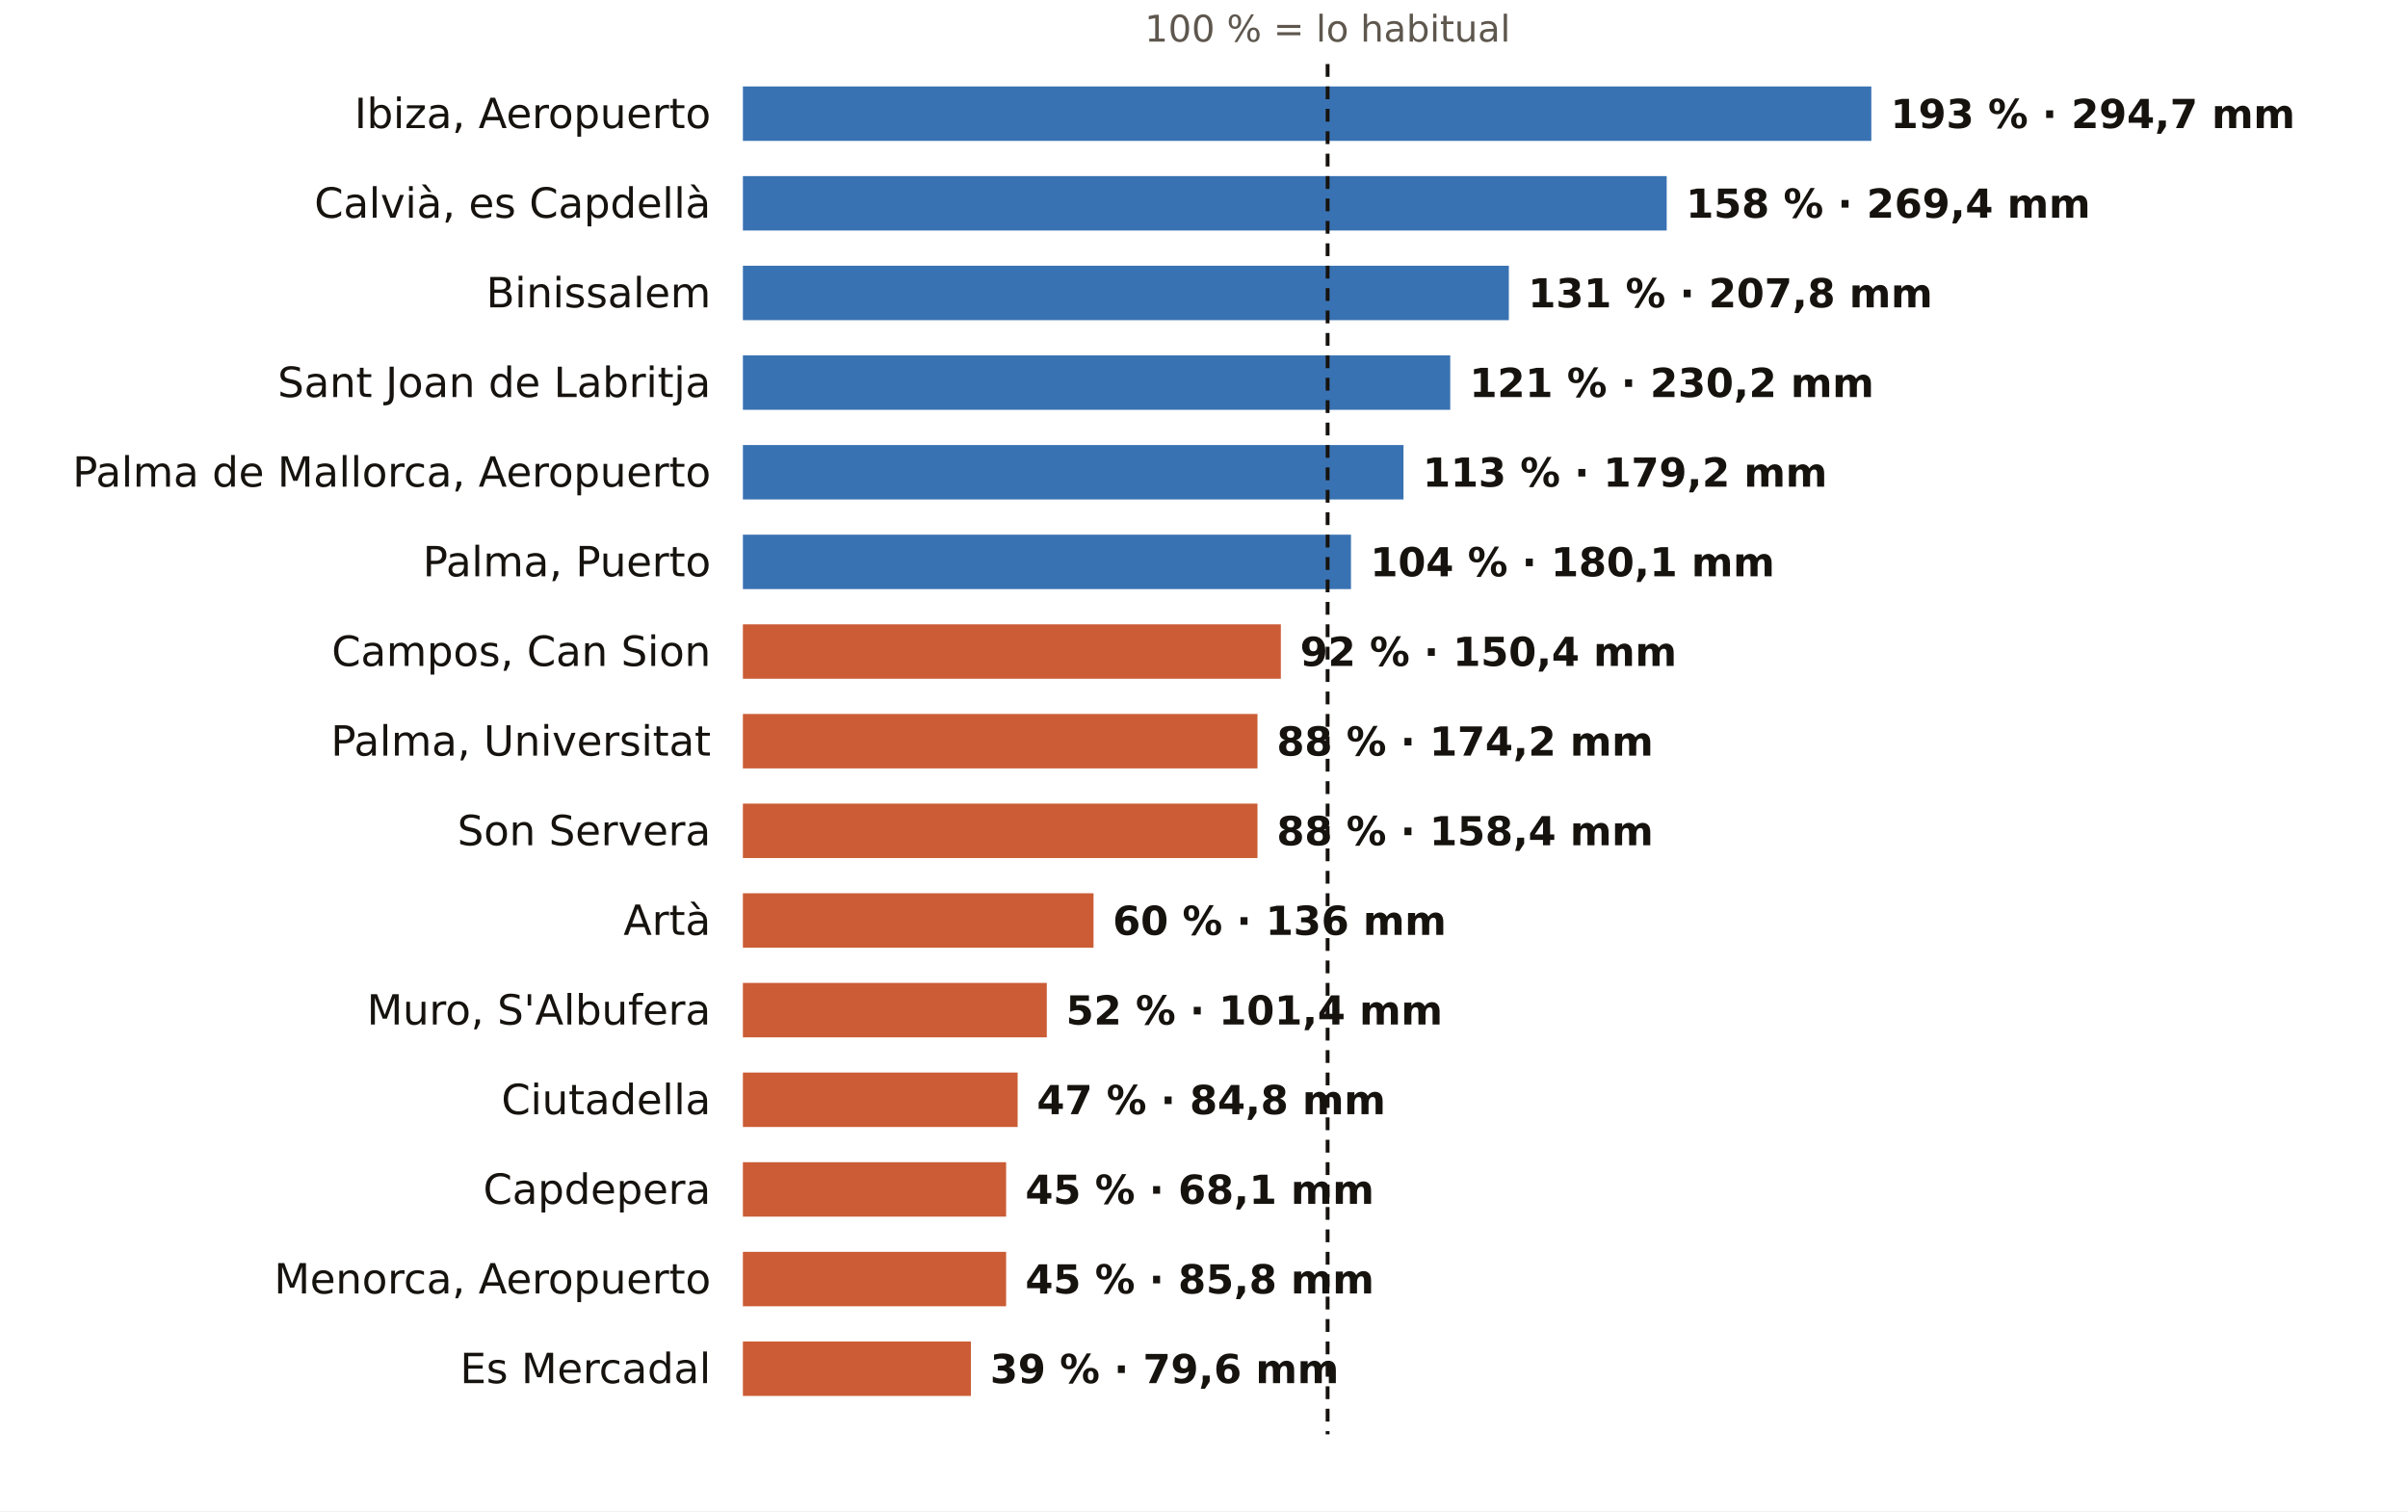
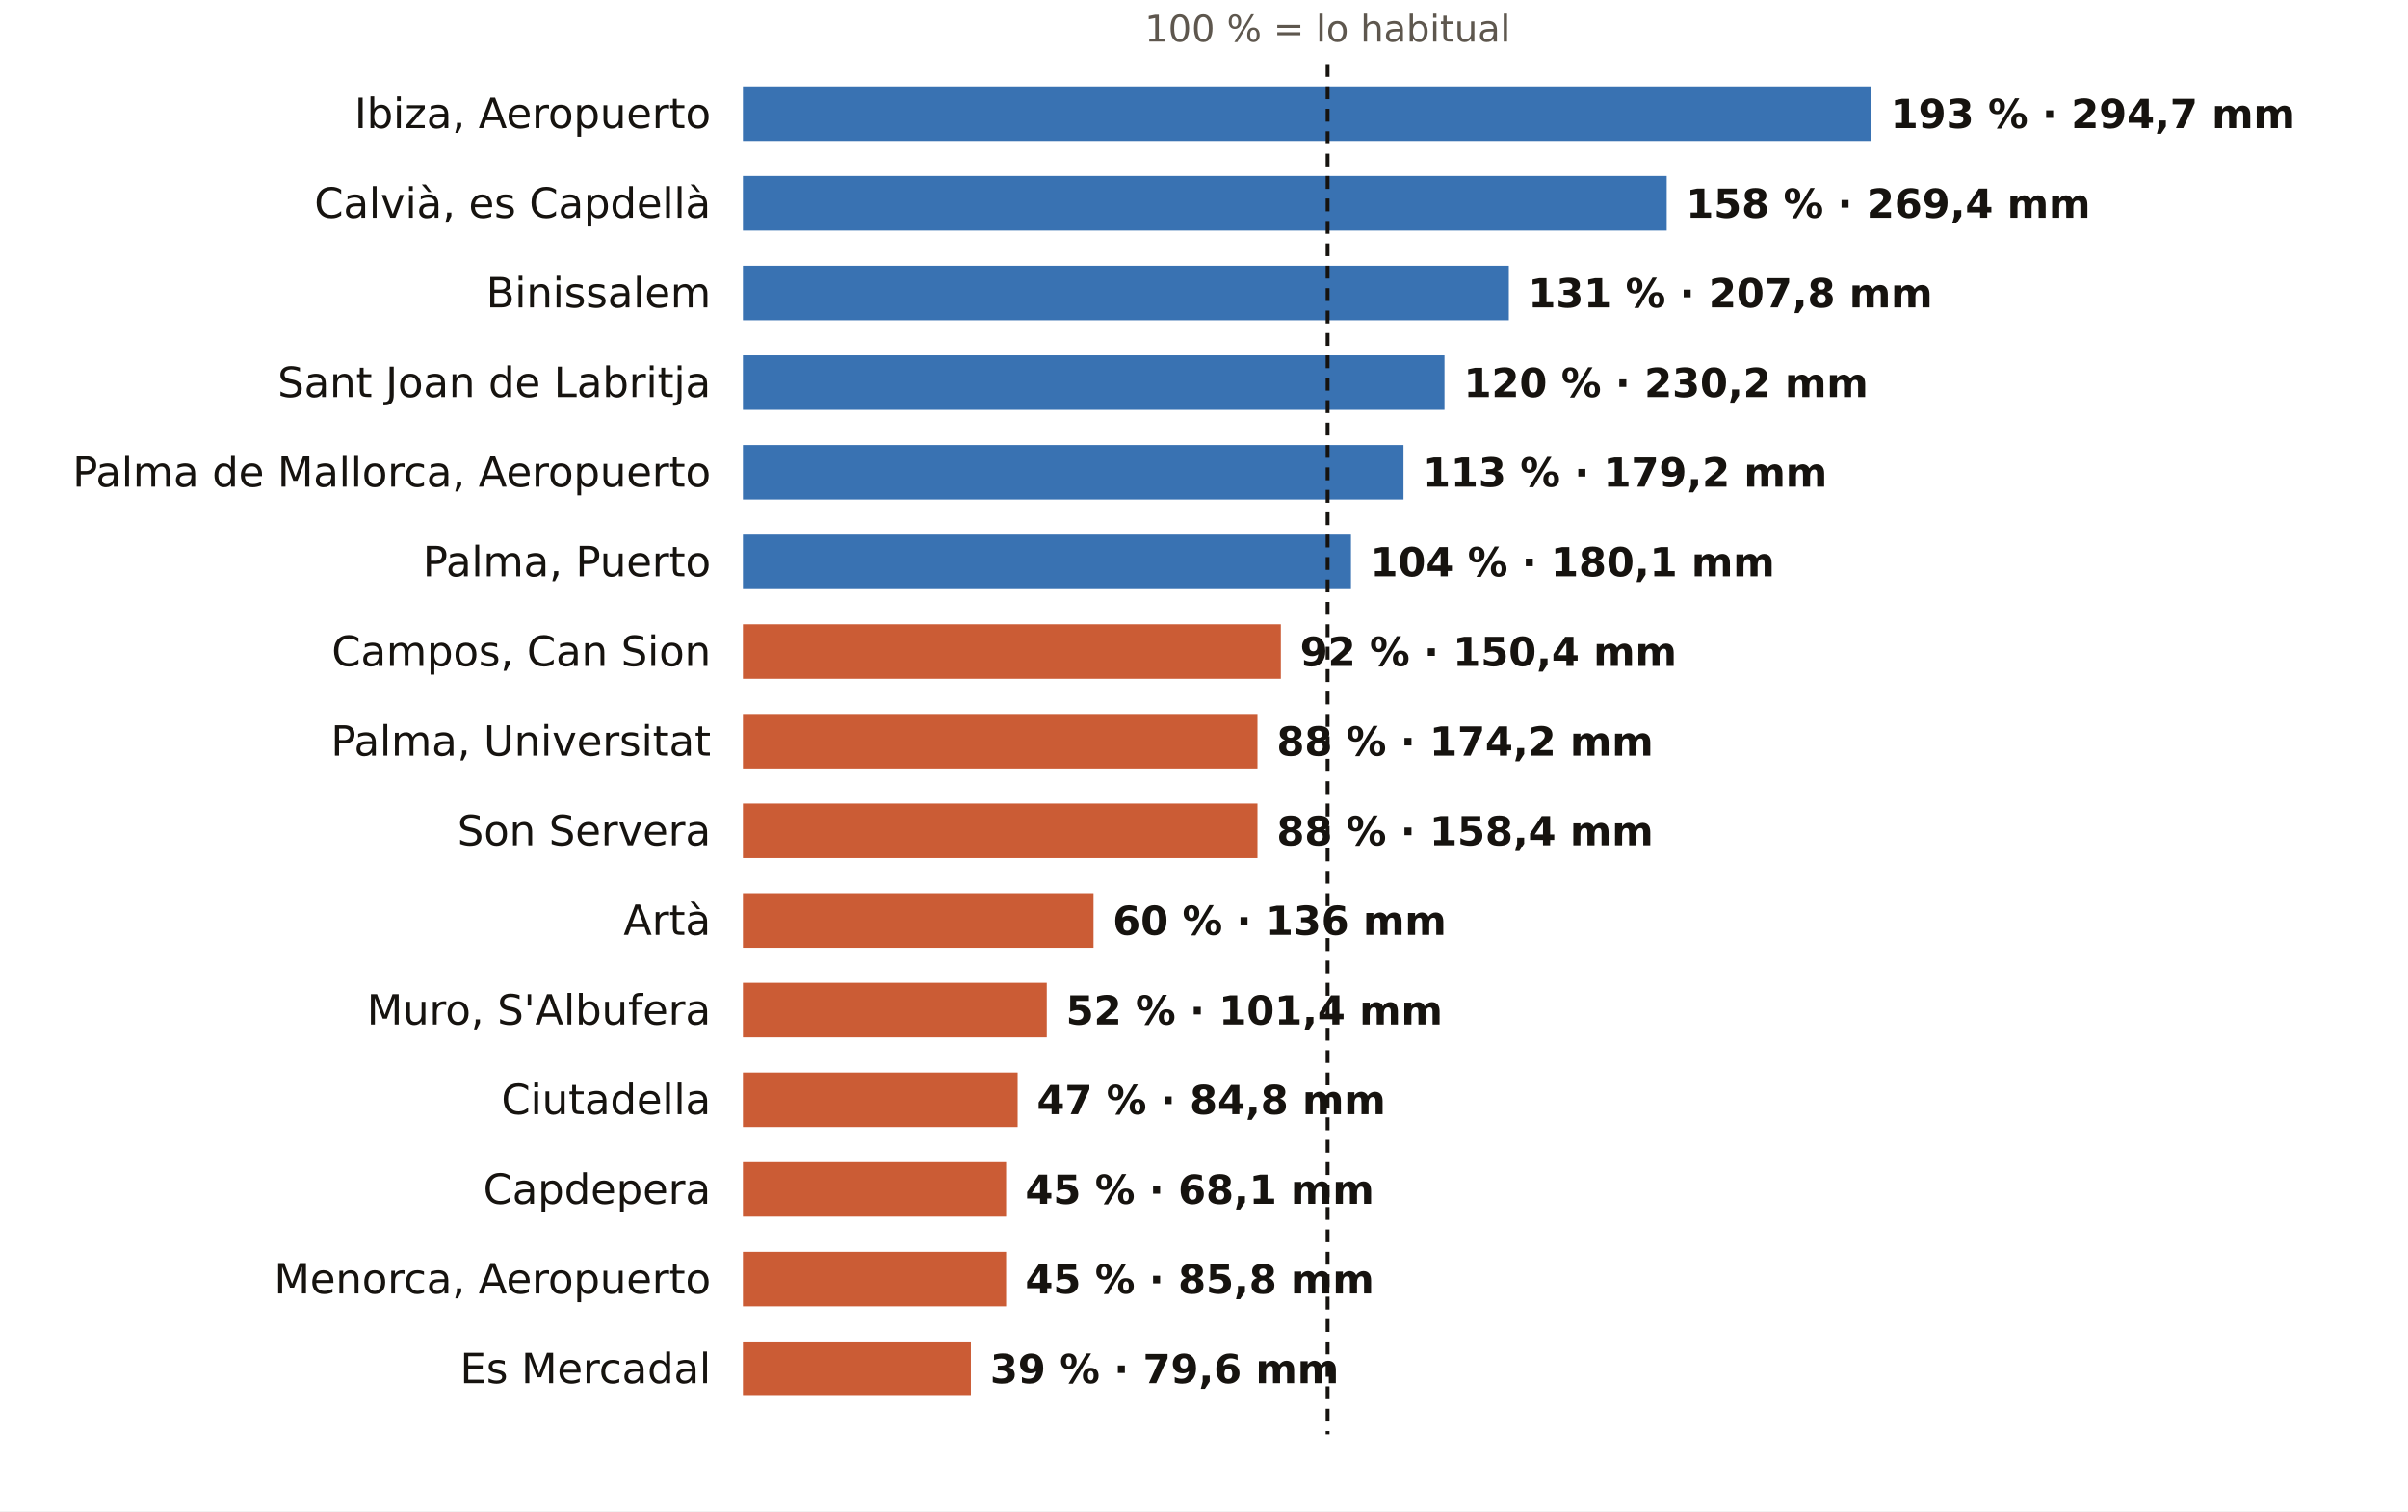
<svg xmlns="http://www.w3.org/2000/svg" viewBox="0 0 752 472" width="752" height="472" role="img" aria-label="El otoño en los pluviómetros de AEMET de Illes Balears: % de lo habitual">
  <rect width="752" height="472" fill="#FFFFFF" />
  <text x="414.6" y="13.0" font-size="11.5" fill="#5E574E" text-anchor="middle" font-weight="400" font-family="Public Sans, DejaVu Sans, Arial, sans-serif">100 % = lo habitual</text>
  <text x="222.0" y="40.0" font-size="13" fill="#16130F" text-anchor="end" font-weight="500" font-family="Public Sans, DejaVu Sans, Arial, sans-serif">Ibiza, Aeropuerto</text>
  <rect x="232" y="27" width="352.4" height="17" fill="#1F5FA8" opacity="0.88" />
  <text x="590.4" y="40.0" font-size="12.5" fill="#16130F" text-anchor="start" font-weight="600" font-family="Public Sans, DejaVu Sans, Arial, sans-serif">193 % · 294,7 mm</text>
  <text x="222.0" y="68.0" font-size="13" fill="#16130F" text-anchor="end" font-weight="500" font-family="Public Sans, DejaVu Sans, Arial, sans-serif">Calvià, es Capdellà</text>
  <rect x="232" y="55" width="288.5" height="17" fill="#1F5FA8" opacity="0.88" />
  <text x="526.5" y="68.0" font-size="12.5" fill="#16130F" text-anchor="start" font-weight="600" font-family="Public Sans, DejaVu Sans, Arial, sans-serif">158 % · 269,4 mm</text>
  <text x="222.0" y="96.0" font-size="13" fill="#16130F" text-anchor="end" font-weight="500" font-family="Public Sans, DejaVu Sans, Arial, sans-serif">Binissalem</text>
  <rect x="232" y="83" width="239.2" height="17" fill="#1F5FA8" opacity="0.88" />
  <text x="477.2" y="96.0" font-size="12.5" fill="#16130F" text-anchor="start" font-weight="600" font-family="Public Sans, DejaVu Sans, Arial, sans-serif">131 % · 207,8 mm</text>
  <text x="222.0" y="124.0" font-size="13" fill="#16130F" text-anchor="end" font-weight="500" font-family="Public Sans, DejaVu Sans, Arial, sans-serif">Sant Joan de Labritja</text>
-   <rect x="232" y="111" width="220.9" height="17" fill="#1F5FA8" opacity="0.88" />
-   <text x="458.9" y="124.0" font-size="12.5" fill="#16130F" text-anchor="start" font-weight="600" font-family="Public Sans, DejaVu Sans, Arial, sans-serif">121 % · 230,2 mm</text>
+   <rect x="232" y="111" width="219.1" height="17" fill="#1F5FA8" opacity="0.88" />
+   <text x="457.1" y="124.0" font-size="12.5" fill="#16130F" text-anchor="start" font-weight="600" font-family="Public Sans, DejaVu Sans, Arial, sans-serif">120 % · 230,2 mm</text>
  <text x="222.0" y="152.0" font-size="13" fill="#16130F" text-anchor="end" font-weight="500" font-family="Public Sans, DejaVu Sans, Arial, sans-serif">Palma de Mallorca, Aeropuerto</text>
  <rect x="232" y="139" width="206.3" height="17" fill="#1F5FA8" opacity="0.88" />
  <text x="444.3" y="152.0" font-size="12.5" fill="#16130F" text-anchor="start" font-weight="600" font-family="Public Sans, DejaVu Sans, Arial, sans-serif">113 % · 179,2 mm</text>
  <text x="222.0" y="180.0" font-size="13" fill="#16130F" text-anchor="end" font-weight="500" font-family="Public Sans, DejaVu Sans, Arial, sans-serif">Palma, Puerto</text>
  <rect x="232" y="167" width="189.9" height="17" fill="#1F5FA8" opacity="0.88" />
  <text x="427.9" y="180.0" font-size="12.5" fill="#16130F" text-anchor="start" font-weight="600" font-family="Public Sans, DejaVu Sans, Arial, sans-serif">104 % · 180,1 mm</text>
  <text x="222.0" y="208.0" font-size="13" fill="#16130F" text-anchor="end" font-weight="500" font-family="Public Sans, DejaVu Sans, Arial, sans-serif">Campos, Can Sion</text>
  <rect x="232" y="195" width="168.0" height="17" fill="#C4461A" opacity="0.88" />
  <text x="406.0" y="208.0" font-size="12.5" fill="#16130F" text-anchor="start" font-weight="600" font-family="Public Sans, DejaVu Sans, Arial, sans-serif">92 % · 150,4 mm</text>
  <text x="222.0" y="236.0" font-size="13" fill="#16130F" text-anchor="end" font-weight="500" font-family="Public Sans, DejaVu Sans, Arial, sans-serif">Palma, Universitat</text>
  <rect x="232" y="223" width="160.7" height="17" fill="#C4461A" opacity="0.88" />
  <text x="398.7" y="236.0" font-size="12.5" fill="#16130F" text-anchor="start" font-weight="600" font-family="Public Sans, DejaVu Sans, Arial, sans-serif">88 % · 174,2 mm</text>
  <text x="222.0" y="264.0" font-size="13" fill="#16130F" text-anchor="end" font-weight="500" font-family="Public Sans, DejaVu Sans, Arial, sans-serif">Son Servera</text>
  <rect x="232" y="251" width="160.7" height="17" fill="#C4461A" opacity="0.88" />
  <text x="398.7" y="264.0" font-size="12.5" fill="#16130F" text-anchor="start" font-weight="600" font-family="Public Sans, DejaVu Sans, Arial, sans-serif">88 % · 158,4 mm</text>
  <text x="222.0" y="292.0" font-size="13" fill="#16130F" text-anchor="end" font-weight="500" font-family="Public Sans, DejaVu Sans, Arial, sans-serif">Artà</text>
  <rect x="232" y="279" width="109.5" height="17" fill="#C4461A" opacity="0.88" />
  <text x="347.5" y="292.0" font-size="12.5" fill="#16130F" text-anchor="start" font-weight="600" font-family="Public Sans, DejaVu Sans, Arial, sans-serif">60 % · 136 mm</text>
  <text x="222.0" y="320.0" font-size="13" fill="#16130F" text-anchor="end" font-weight="500" font-family="Public Sans, DejaVu Sans, Arial, sans-serif">Muro, S'Albufera</text>
  <rect x="232" y="307" width="94.9" height="17" fill="#C4461A" opacity="0.88" />
  <text x="332.9" y="320.0" font-size="12.5" fill="#16130F" text-anchor="start" font-weight="600" font-family="Public Sans, DejaVu Sans, Arial, sans-serif">52 % · 101,4 mm</text>
  <text x="222.0" y="348.0" font-size="13" fill="#16130F" text-anchor="end" font-weight="500" font-family="Public Sans, DejaVu Sans, Arial, sans-serif">Ciutadella</text>
  <rect x="232" y="335" width="85.8" height="17" fill="#C4461A" opacity="0.88" />
  <text x="323.8" y="348.0" font-size="12.5" fill="#16130F" text-anchor="start" font-weight="600" font-family="Public Sans, DejaVu Sans, Arial, sans-serif">47 % · 84,8 mm</text>
  <text x="222.0" y="376.0" font-size="13" fill="#16130F" text-anchor="end" font-weight="500" font-family="Public Sans, DejaVu Sans, Arial, sans-serif">Capdepera</text>
  <rect x="232" y="363" width="82.2" height="17" fill="#C4461A" opacity="0.88" />
  <text x="320.2" y="376.0" font-size="12.5" fill="#16130F" text-anchor="start" font-weight="600" font-family="Public Sans, DejaVu Sans, Arial, sans-serif">45 % · 68,1 mm</text>
  <text x="222.0" y="404.0" font-size="13" fill="#16130F" text-anchor="end" font-weight="500" font-family="Public Sans, DejaVu Sans, Arial, sans-serif">Menorca, Aeropuerto</text>
  <rect x="232" y="391" width="82.2" height="17" fill="#C4461A" opacity="0.88" />
  <text x="320.2" y="404.0" font-size="12.5" fill="#16130F" text-anchor="start" font-weight="600" font-family="Public Sans, DejaVu Sans, Arial, sans-serif">45 % · 85,8 mm</text>
  <text x="222.0" y="432.0" font-size="13" fill="#16130F" text-anchor="end" font-weight="500" font-family="Public Sans, DejaVu Sans, Arial, sans-serif">Es Mercadal</text>
  <rect x="232" y="419" width="71.2" height="17" fill="#C4461A" opacity="0.88" />
  <text x="309.2" y="432.0" font-size="12.5" fill="#16130F" text-anchor="start" font-weight="600" font-family="Public Sans, DejaVu Sans, Arial, sans-serif">39 % · 79,6 mm</text>
  <line x1="414.6" x2="414.6" y1="20" y2="448" stroke="#16130F" stroke-width="1.2" stroke-dasharray="4 3" />
</svg>
